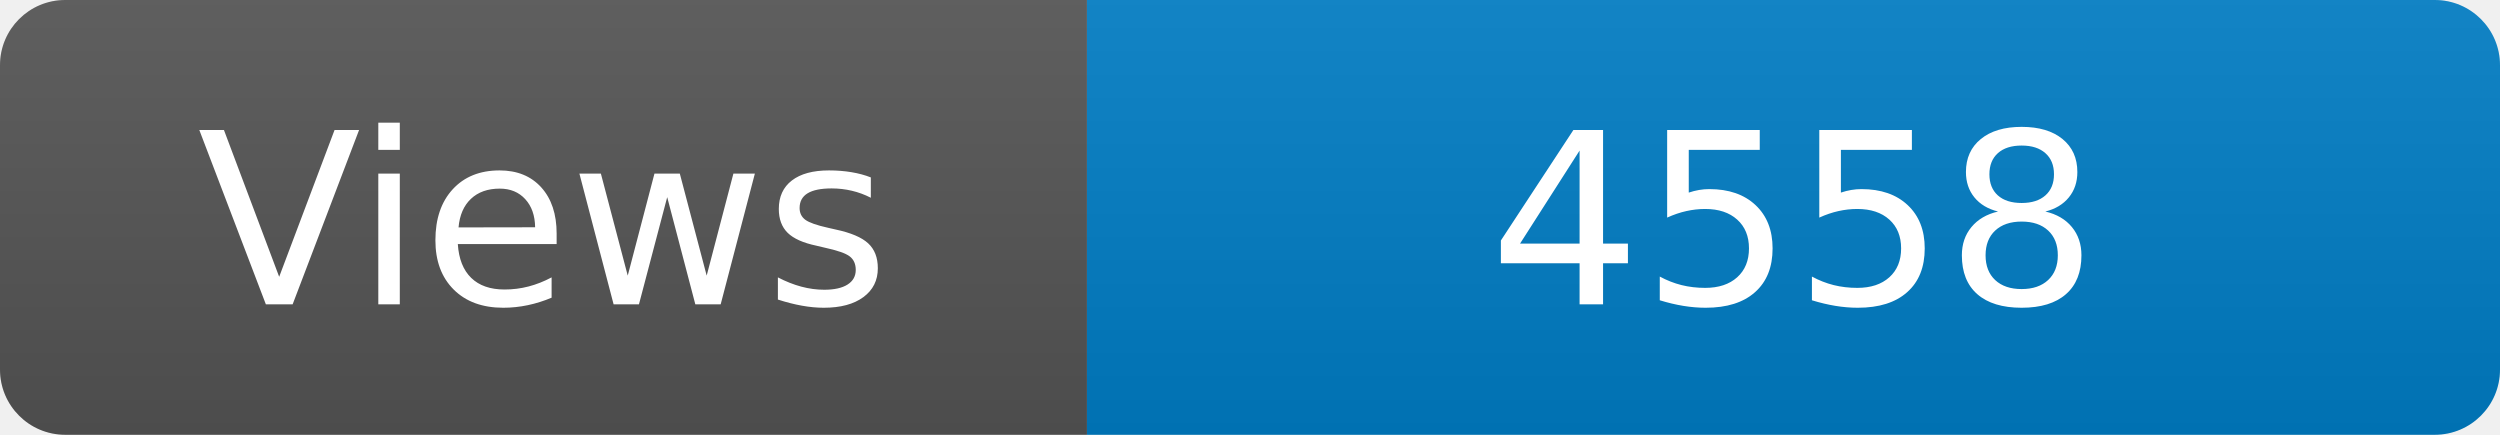
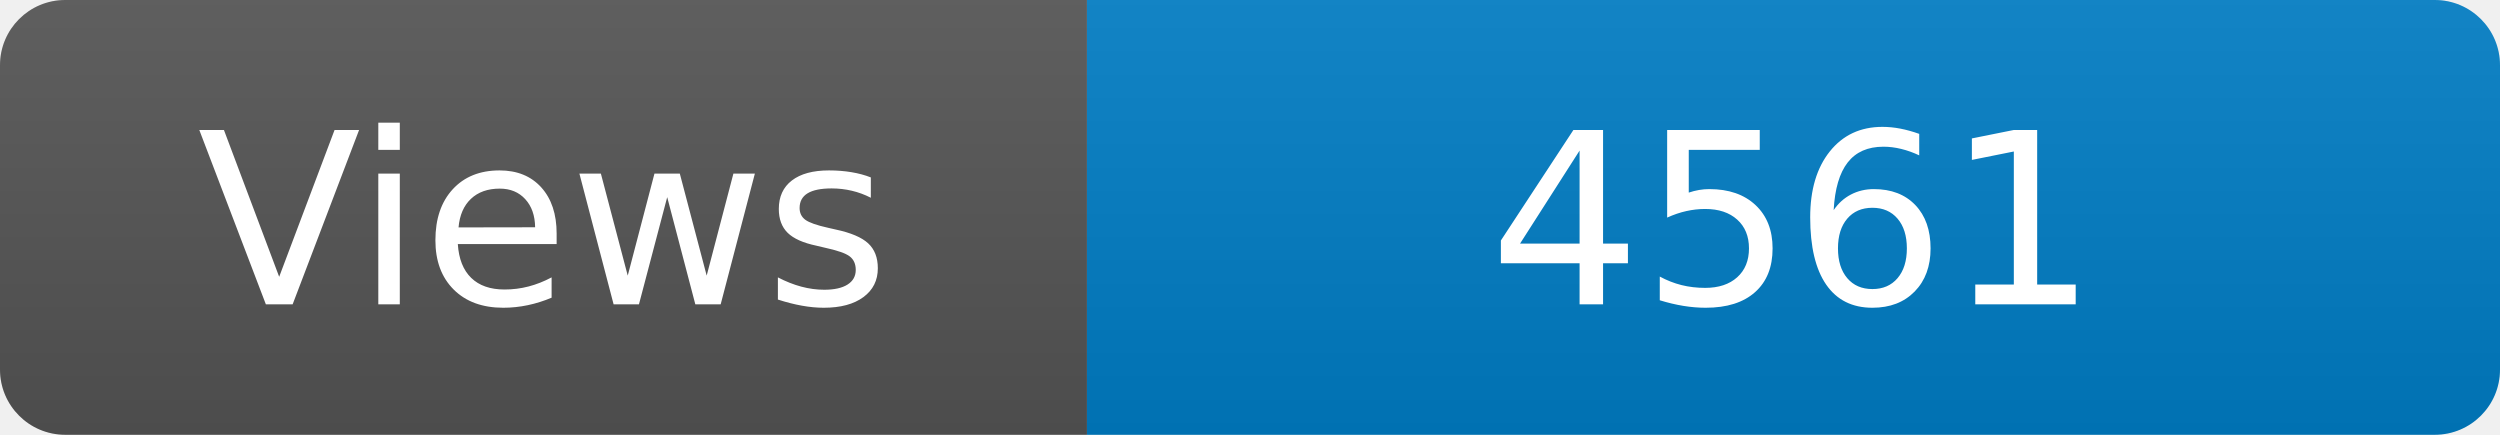
<svg xmlns="http://www.w3.org/2000/svg" width="115" height="20" role="img" aria-label="Maintained?: yes">
  <linearGradient id="s" x2="0" y2="100%">
    <stop offset="0" stop-color="#bbb" stop-opacity=".1" />
    <stop offset="1" stop-opacity=".1" />
  </linearGradient>
  <clipPath id="r">
    <rect width="115" height="20" rx="3" fill="#fff" />
  </clipPath>
  <g clip-path="url(#r)">
    <rect width="50" height="20" fill="#555" />
    <rect x="50" width="160" height="20" fill="#007ec6" />
    <rect width="115" height="20" fill="url(#s)" />
  </g>
  <g fill="#fff" text-anchor="middle" font-family="Verdana,Geneva,DejaVu Sans,sans-serif" font-size="110">
    <text x="250" y="140" transform="scale(.1)" fill="#fff">Views</text>
-     <text x="825" y="140" transform="scale(.1)" fill="#fff">4558</text>
+     <text x="825" y="140" transform="scale(.1)" fill="#fff">4561</text>
  </g>
</svg>
